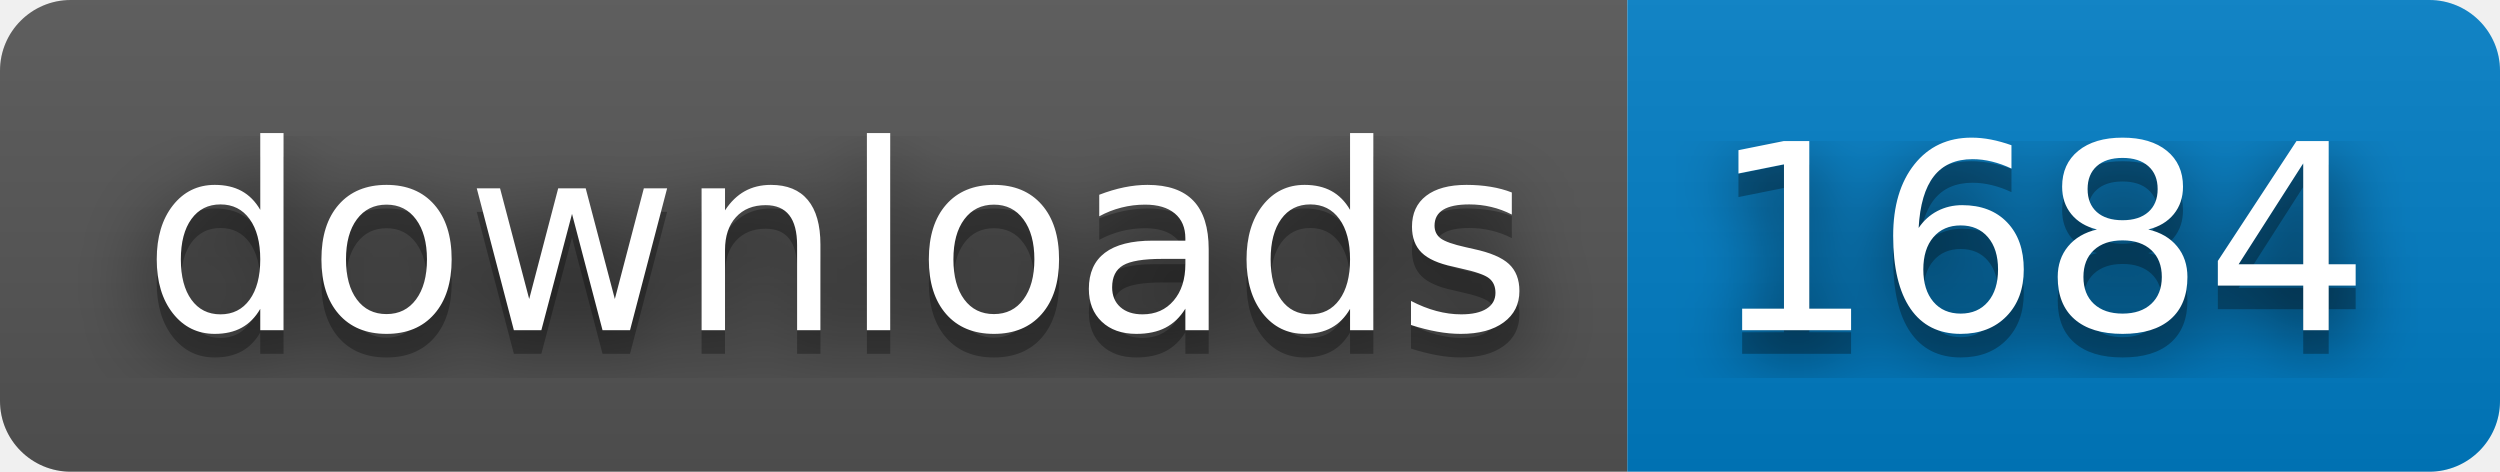
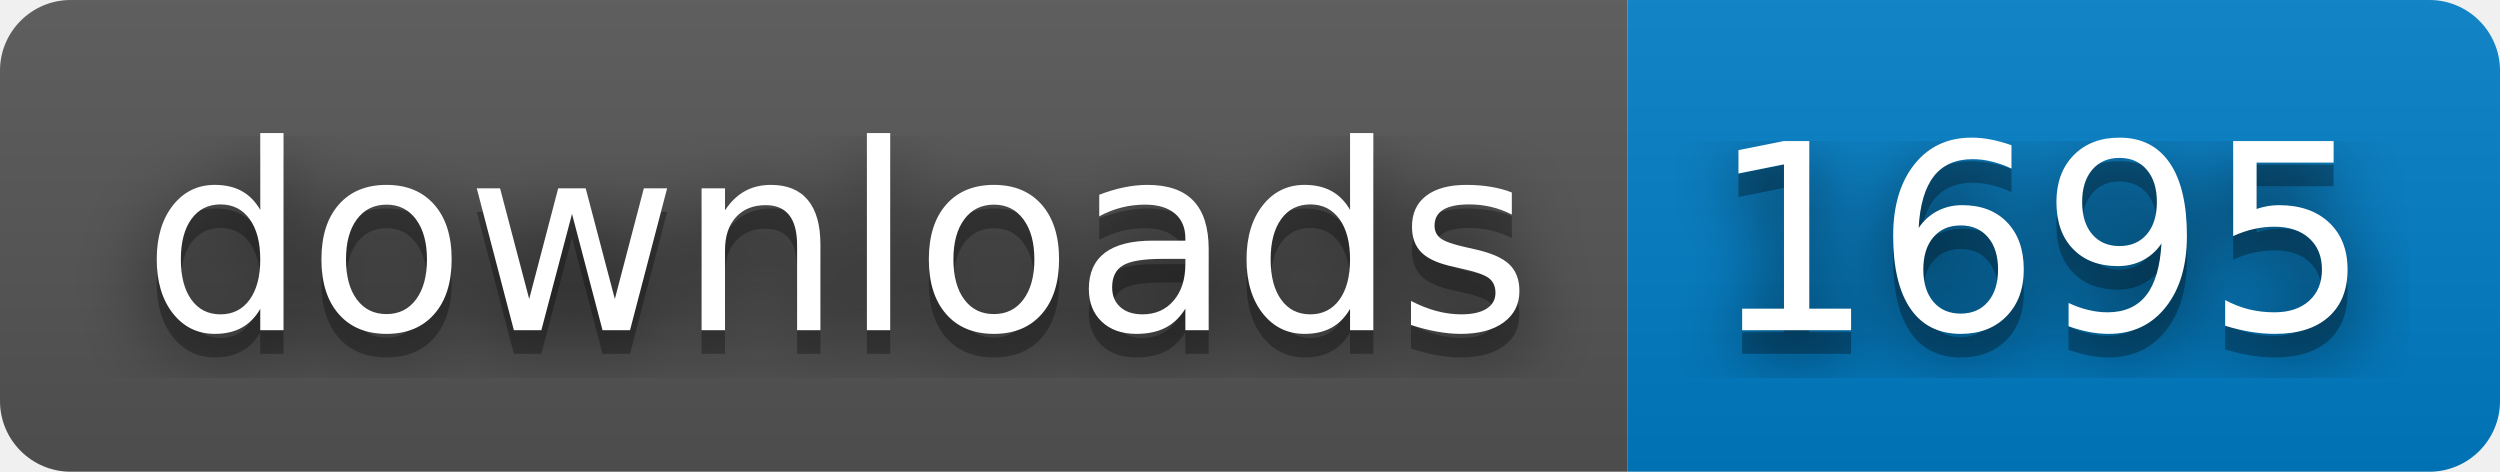
- <svg xmlns="http://www.w3.org/2000/svg" width="106" height="20" role="img" aria-label="downloads: 1684">
+ <svg xmlns="http://www.w3.org/2000/svg" width="106" height="20" role="img" aria-label="downloads: 1695">
  <filter id="blur">
    <feGaussianBlur stdDeviation="16" />
  </filter>
  <linearGradient id="s" x2="0" y2="100%">
    <stop offset="0" stop-color="#bbb" stop-opacity=".1" />
    <stop offset="1" stop-opacity=".1" />
  </linearGradient>
  <clipPath id="r">
    <rect width="106" height="20" rx="3" />
  </clipPath>
  <g clip-path="url(#r)">
    <rect width="69" height="20" fill="#555" />
    <rect x="69" width="37" height="20" fill="#007ec6" />
    <rect width="106" height="20" fill="url(#s)" />
  </g>
  <g fill="#fff" text-anchor="middle" font-family="Verdana,Geneva,DejaVu Sans,sans-serif" text-rendering="geometricPrecision" font-size="110">
    <g transform="scale(.1)">
      <g aria-hidden="true" fill="#010101">
        <text x="355" y="150" fill-opacity=".8" filter="url(#blur)" textLength="590">downloads</text>
        <text x="355" y="150" fill-opacity=".3" textLength="590">downloads</text>
      </g>
      <text x="355" y="140" textLength="590">downloads</text>
    </g>
    <g transform="scale(.1)">
      <g aria-hidden="true" fill="#010101">
-         <text x="865" y="150" fill-opacity=".8" filter="url(#blur)" textLength="270">1684</text>
-         <text x="865" y="150" fill-opacity=".3" textLength="270">1684</text>
+         <text x="865" y="150" fill-opacity=".8" filter="url(#blur)" textLength="270">1695</text>
+         <text x="865" y="150" fill-opacity=".3" textLength="270">1695</text>
      </g>
-       <text x="865" y="140" textLength="270">1684</text>
+       <text x="865" y="140" textLength="270">1695</text>
    </g>
  </g>
</svg>
